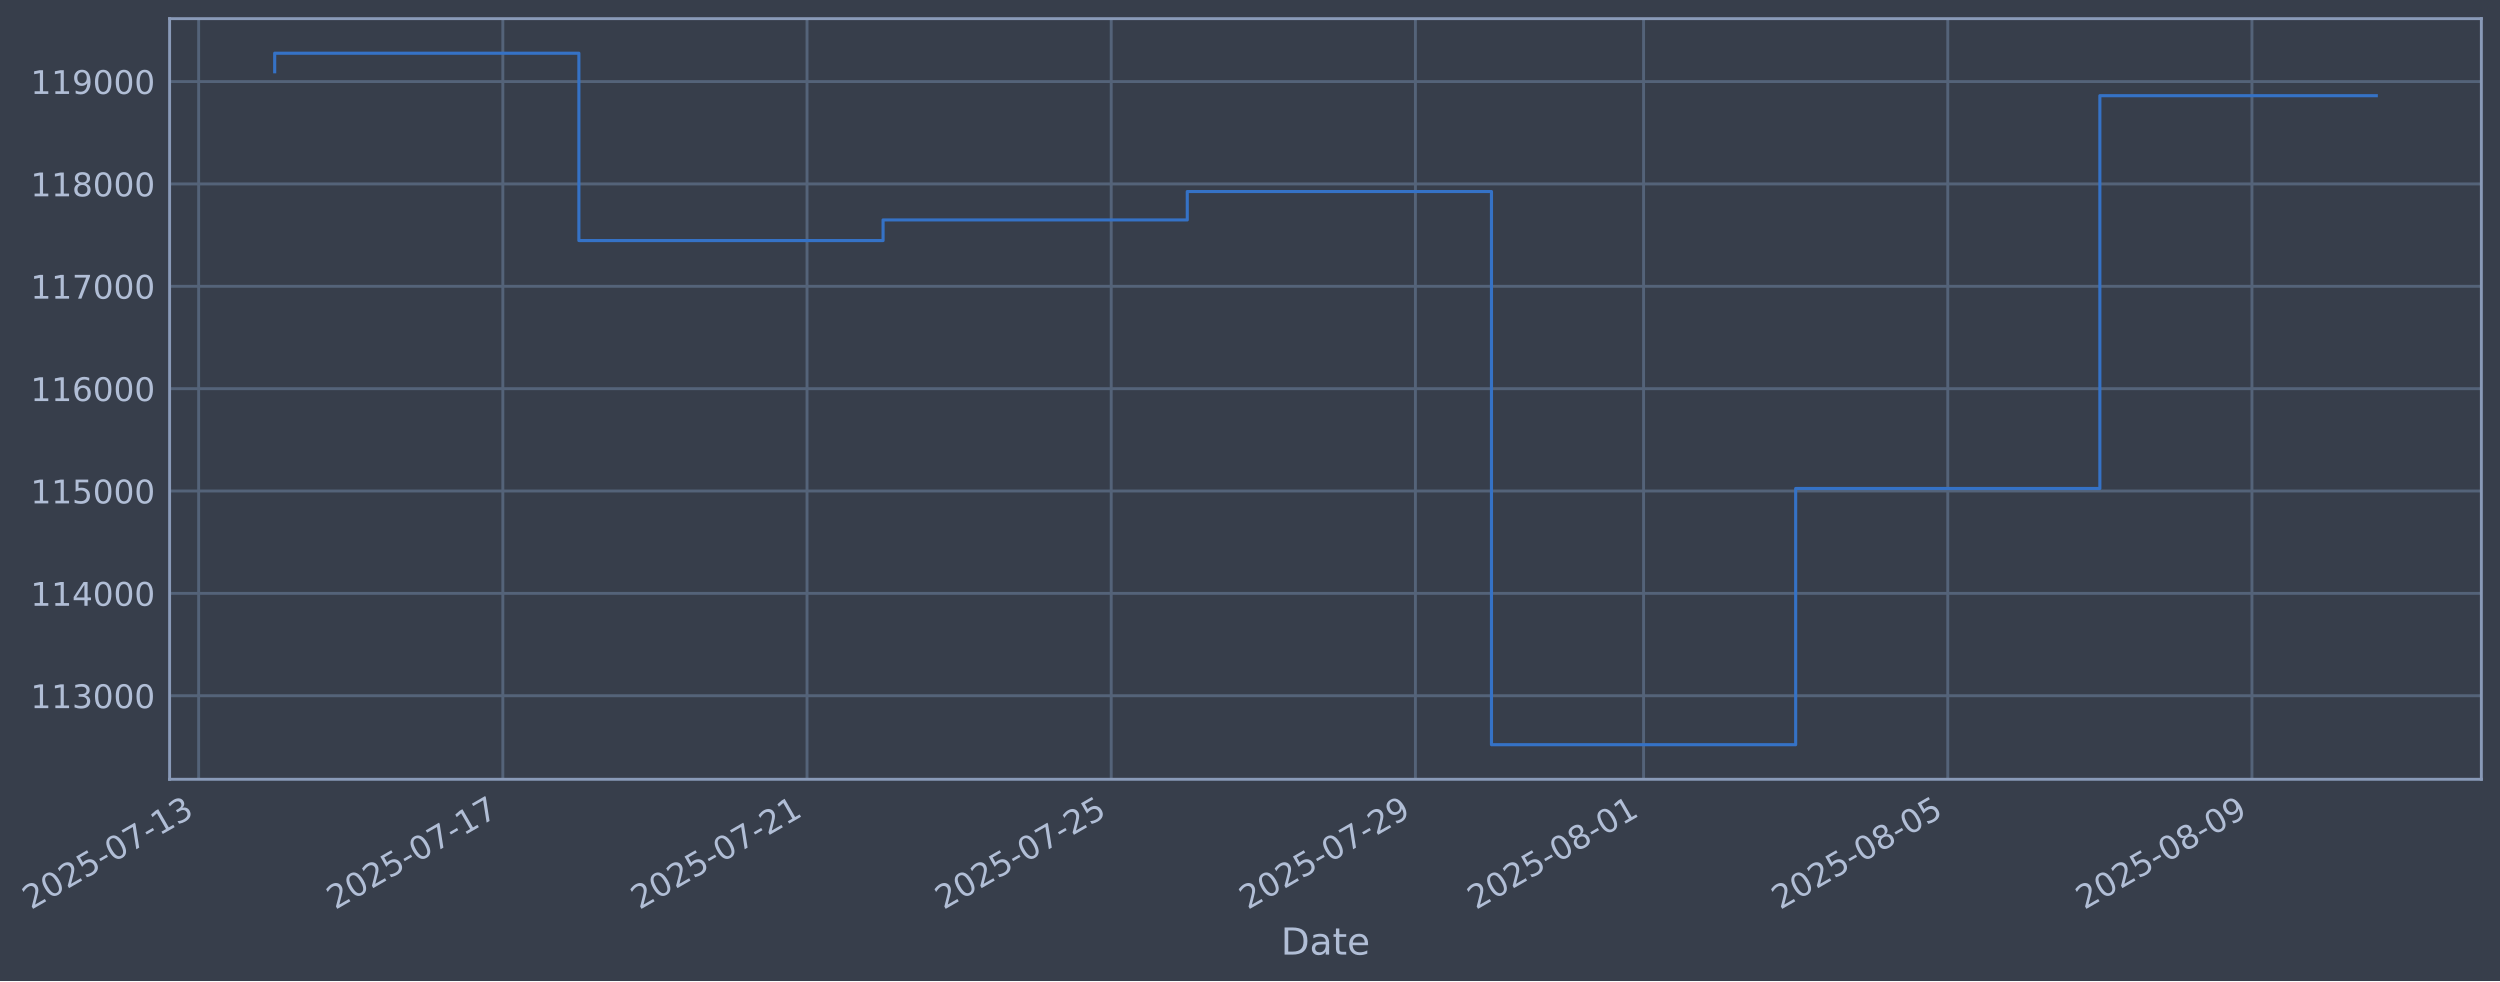
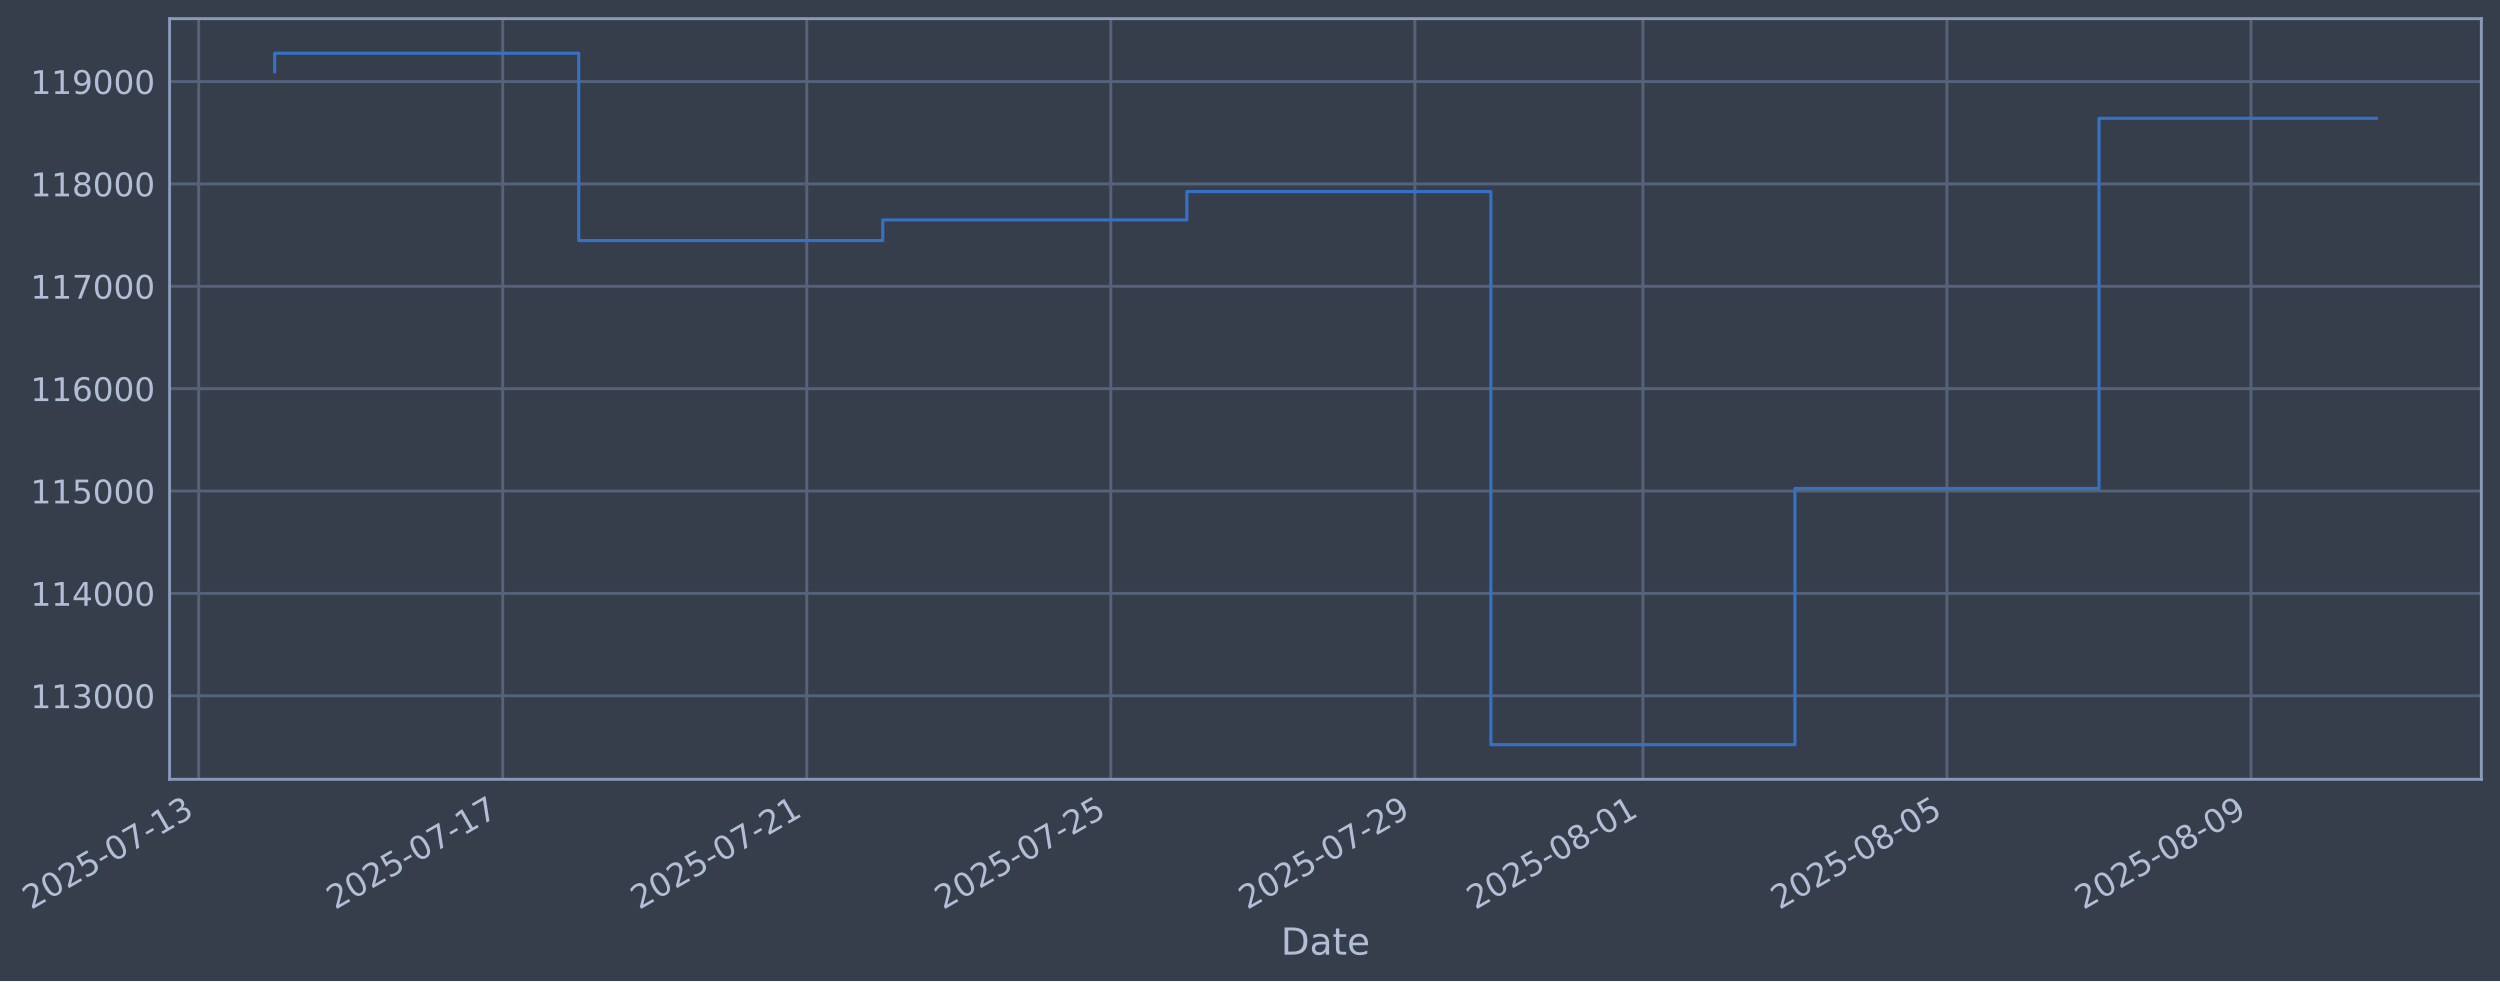
- <svg xmlns="http://www.w3.org/2000/svg" xmlns:xlink="http://www.w3.org/1999/xlink" width="965.501pt" height="378.87pt" viewBox="0 0 965.501 378.87" version="1.1">
+ <svg xmlns="http://www.w3.org/2000/svg" xmlns:xlink="http://www.w3.org/1999/xlink" width="965.487pt" height="378.87pt" viewBox="0 0 965.487 378.87" version="1.1">
  <defs>
    <style type="text/css">*{stroke-linejoin: round; stroke-linecap: butt}</style>
  </defs>
  <g id="figure_1">
    <g id="patch_1">
-       <path d="M 0 378.87  L 965.501 378.87  L 965.501 0  L 0 0  z " style="fill: #373e4b" />
+       <path d="M 0 378.87  L 965.487 378.87  L 965.487 0  L 0 0  z " style="fill: #373e4b" />
    </g>
    <g id="axes_1">
      <g id="patch_2">
-         <path d="M 65.501 300.96  L 958.301 300.96  L 958.301 7.2  L 65.501 7.2  z " style="fill: #373e4b" />
+         <path d="M 65.487 300.96  L 958.287 300.96  L 958.287 7.2  L 65.487 7.2  z " style="fill: #373e4b" />
      </g>
      <g id="matplotlib.axis_1">
        <g id="xtick_1">
          <g id="line2d_1">
-             <path d="M 76.713 300.96  L 76.713 7.2  " clip-path="url(#pc4086053f5)" style="fill: none; stroke: #546379; stroke-width: 1.12; stroke-linecap: square" />
+             <path d="M 76.713 300.96  L 76.713 7.2  " clip-path="url(#pedcb75d35b)" style="fill: none; stroke: #546379; stroke-width: 1.12; stroke-linecap: square" />
          </g>
          <g id="line2d_2" />
          <g id="text_1">
            <g style="fill: #b1bed6" transform="translate(11.98702 351.4642) rotate(-30) scale(0.126 -0.126)">
              <defs>
                <path id="DejaVuSans-32" d="M 1228 531  L 3431 531  L 3431 0  L 469 0  L 469 531  Q 828 903 1448 1529  Q 2069 2156 2228 2338  Q 2531 2678 2651 2914  Q 2772 3150 2772 3378  Q 2772 3750 2511 3984  Q 2250 4219 1831 4219  Q 1534 4219 1204 4116  Q 875 4013 500 3803  L 500 4441  Q 881 4594 1212 4672  Q 1544 4750 1819 4750  Q 2544 4750 2975 4387  Q 3406 4025 3406 3419  Q 3406 3131 3298 2873  Q 3191 2616 2906 2266  Q 2828 2175 2409 1742  Q 1991 1309 1228 531  z " transform="scale(0.015625)" />
                <path id="DejaVuSans-30" d="M 2034 4250  Q 1547 4250 1301 3770  Q 1056 3291 1056 2328  Q 1056 1369 1301 889  Q 1547 409 2034 409  Q 2525 409 2770 889  Q 3016 1369 3016 2328  Q 3016 3291 2770 3770  Q 2525 4250 2034 4250  z M 2034 4750  Q 2819 4750 3233 4129  Q 3647 3509 3647 2328  Q 3647 1150 3233 529  Q 2819 -91 2034 -91  Q 1250 -91 836 529  Q 422 1150 422 2328  Q 422 3509 836 4129  Q 1250 4750 2034 4750  z " transform="scale(0.015625)" />
                <path id="DejaVuSans-35" d="M 691 4666  L 3169 4666  L 3169 4134  L 1269 4134  L 1269 2991  Q 1406 3038 1543 3061  Q 1681 3084 1819 3084  Q 2600 3084 3056 2656  Q 3513 2228 3513 1497  Q 3513 744 3044 326  Q 2575 -91 1722 -91  Q 1428 -91 1123 -41  Q 819 9 494 109  L 494 744  Q 775 591 1075 516  Q 1375 441 1709 441  Q 2250 441 2565 725  Q 2881 1009 2881 1497  Q 2881 1984 2565 2268  Q 2250 2553 1709 2553  Q 1456 2553 1204 2497  Q 953 2441 691 2322  L 691 4666  z " transform="scale(0.015625)" />
                <path id="DejaVuSans-2d" d="M 313 2009  L 1997 2009  L 1997 1497  L 313 1497  L 313 2009  z " transform="scale(0.015625)" />
                <path id="DejaVuSans-37" d="M 525 4666  L 3525 4666  L 3525 4397  L 1831 0  L 1172 0  L 2766 4134  L 525 4134  L 525 4666  z " transform="scale(0.015625)" />
                <path id="DejaVuSans-31" d="M 794 531  L 1825 531  L 1825 4091  L 703 3866  L 703 4441  L 1819 4666  L 2450 4666  L 2450 531  L 3481 531  L 3481 0  L 794 0  L 794 531  z " transform="scale(0.015625)" />
                <path id="DejaVuSans-33" d="M 2597 2516  Q 3050 2419 3304 2112  Q 3559 1806 3559 1356  Q 3559 666 3084 287  Q 2609 -91 1734 -91  Q 1441 -91 1130 -33  Q 819 25 488 141  L 488 750  Q 750 597 1062 519  Q 1375 441 1716 441  Q 2309 441 2620 675  Q 2931 909 2931 1356  Q 2931 1769 2642 2001  Q 2353 2234 1838 2234  L 1294 2234  L 1294 2753  L 1863 2753  Q 2328 2753 2575 2939  Q 2822 3125 2822 3475  Q 2822 3834 2567 4026  Q 2313 4219 1838 4219  Q 1578 4219 1281 4162  Q 984 4106 628 3988  L 628 4550  Q 988 4650 1302 4700  Q 1616 4750 1894 4750  Q 2613 4750 3031 4423  Q 3450 4097 3450 3541  Q 3450 3153 3228 2886  Q 3006 2619 2597 2516  z " transform="scale(0.015625)" />
              </defs>
              <use xlink:href="#DejaVuSans-32" />
              <use xlink:href="#DejaVuSans-30" transform="translate(63.62305 0)" />
              <use xlink:href="#DejaVuSans-32" transform="translate(127.2461 0)" />
              <use xlink:href="#DejaVuSans-35" transform="translate(190.8691 0)" />
              <use xlink:href="#DejaVuSans-2d" transform="translate(254.4922 0)" />
              <use xlink:href="#DejaVuSans-30" transform="translate(290.5762 0)" />
              <use xlink:href="#DejaVuSans-37" transform="translate(354.1992 0)" />
              <use xlink:href="#DejaVuSans-2d" transform="translate(417.8223 0)" />
              <use xlink:href="#DejaVuSans-31" transform="translate(453.9062 0)" />
              <use xlink:href="#DejaVuSans-33" transform="translate(517.5293 0)" />
            </g>
          </g>
        </g>
        <g id="xtick_2">
          <g id="line2d_3">
-             <path d="M 194.193 300.96  L 194.193 7.2  " clip-path="url(#pc4086053f5)" style="fill: none; stroke: #546379; stroke-width: 1.12; stroke-linecap: square" />
+             <path d="M 194.137 300.96  L 194.137 7.2  " clip-path="url(#pedcb75d35b)" style="fill: none; stroke: #546379; stroke-width: 1.12; stroke-linecap: square" />
          </g>
          <g id="line2d_4" />
          <g id="text_2">
-             <g style="fill: #b1bed6" transform="translate(129.4677 351.4642) rotate(-30) scale(0.126 -0.126)">
+             <g style="fill: #b1bed6" transform="translate(129.4119 351.4642) rotate(-30) scale(0.126 -0.126)">
              <use xlink:href="#DejaVuSans-32" />
              <use xlink:href="#DejaVuSans-30" transform="translate(63.62305 0)" />
              <use xlink:href="#DejaVuSans-32" transform="translate(127.2461 0)" />
              <use xlink:href="#DejaVuSans-35" transform="translate(190.8691 0)" />
              <use xlink:href="#DejaVuSans-2d" transform="translate(254.4922 0)" />
              <use xlink:href="#DejaVuSans-30" transform="translate(290.5762 0)" />
              <use xlink:href="#DejaVuSans-37" transform="translate(354.1992 0)" />
              <use xlink:href="#DejaVuSans-2d" transform="translate(417.8223 0)" />
              <use xlink:href="#DejaVuSans-31" transform="translate(453.9062 0)" />
              <use xlink:href="#DejaVuSans-37" transform="translate(517.5293 0)" />
            </g>
          </g>
        </g>
        <g id="xtick_3">
          <g id="line2d_5">
-             <path d="M 311.674 300.96  L 311.674 7.2  " clip-path="url(#pc4086053f5)" style="fill: none; stroke: #546379; stroke-width: 1.12; stroke-linecap: square" />
+             <path d="M 311.562 300.96  L 311.562 7.2  " clip-path="url(#pedcb75d35b)" style="fill: none; stroke: #546379; stroke-width: 1.12; stroke-linecap: square" />
          </g>
          <g id="line2d_6" />
          <g id="text_3">
-             <g style="fill: #b1bed6" transform="translate(246.9484 351.4642) rotate(-30) scale(0.126 -0.126)">
+             <g style="fill: #b1bed6" transform="translate(246.8368 351.4642) rotate(-30) scale(0.126 -0.126)">
              <use xlink:href="#DejaVuSans-32" />
              <use xlink:href="#DejaVuSans-30" transform="translate(63.62305 0)" />
              <use xlink:href="#DejaVuSans-32" transform="translate(127.2461 0)" />
              <use xlink:href="#DejaVuSans-35" transform="translate(190.8691 0)" />
              <use xlink:href="#DejaVuSans-2d" transform="translate(254.4922 0)" />
              <use xlink:href="#DejaVuSans-30" transform="translate(290.5762 0)" />
              <use xlink:href="#DejaVuSans-37" transform="translate(354.1992 0)" />
              <use xlink:href="#DejaVuSans-2d" transform="translate(417.8223 0)" />
              <use xlink:href="#DejaVuSans-32" transform="translate(453.9062 0)" />
              <use xlink:href="#DejaVuSans-31" transform="translate(517.5293 0)" />
            </g>
          </g>
        </g>
        <g id="xtick_4">
          <g id="line2d_7">
-             <path d="M 429.155 300.96  L 429.155 7.2  " clip-path="url(#pc4086053f5)" style="fill: none; stroke: #546379; stroke-width: 1.12; stroke-linecap: square" />
+             <path d="M 428.987 300.96  L 428.987 7.2  " clip-path="url(#pedcb75d35b)" style="fill: none; stroke: #546379; stroke-width: 1.12; stroke-linecap: square" />
          </g>
          <g id="line2d_8" />
          <g id="text_4">
-             <g style="fill: #b1bed6" transform="translate(364.4291 351.4642) rotate(-30) scale(0.126 -0.126)">
+             <g style="fill: #b1bed6" transform="translate(364.2616 351.4642) rotate(-30) scale(0.126 -0.126)">
              <use xlink:href="#DejaVuSans-32" />
              <use xlink:href="#DejaVuSans-30" transform="translate(63.62305 0)" />
              <use xlink:href="#DejaVuSans-32" transform="translate(127.2461 0)" />
              <use xlink:href="#DejaVuSans-35" transform="translate(190.8691 0)" />
              <use xlink:href="#DejaVuSans-2d" transform="translate(254.4922 0)" />
              <use xlink:href="#DejaVuSans-30" transform="translate(290.5762 0)" />
              <use xlink:href="#DejaVuSans-37" transform="translate(354.1992 0)" />
              <use xlink:href="#DejaVuSans-2d" transform="translate(417.8223 0)" />
              <use xlink:href="#DejaVuSans-32" transform="translate(453.9062 0)" />
              <use xlink:href="#DejaVuSans-35" transform="translate(517.5293 0)" />
            </g>
          </g>
        </g>
        <g id="xtick_5">
          <g id="line2d_9">
-             <path d="M 546.635 300.96  L 546.635 7.2  " clip-path="url(#pc4086053f5)" style="fill: none; stroke: #546379; stroke-width: 1.12; stroke-linecap: square" />
+             <path d="M 546.412 300.96  L 546.412 7.2  " clip-path="url(#pedcb75d35b)" style="fill: none; stroke: #546379; stroke-width: 1.12; stroke-linecap: square" />
          </g>
          <g id="line2d_10" />
          <g id="text_5">
-             <g style="fill: #b1bed6" transform="translate(481.9098 351.4642) rotate(-30) scale(0.126 -0.126)">
+             <g style="fill: #b1bed6" transform="translate(481.6865 351.4642) rotate(-30) scale(0.126 -0.126)">
              <defs>
                <path id="DejaVuSans-39" d="M 703 97  L 703 672  Q 941 559 1184 500  Q 1428 441 1663 441  Q 2288 441 2617 861  Q 2947 1281 2994 2138  Q 2813 1869 2534 1725  Q 2256 1581 1919 1581  Q 1219 1581 811 2004  Q 403 2428 403 3163  Q 403 3881 828 4315  Q 1253 4750 1959 4750  Q 2769 4750 3195 4129  Q 3622 3509 3622 2328  Q 3622 1225 3098 567  Q 2575 -91 1691 -91  Q 1453 -91 1209 -44  Q 966 3 703 97  z M 1959 2075  Q 2384 2075 2632 2365  Q 2881 2656 2881 3163  Q 2881 3666 2632 3958  Q 2384 4250 1959 4250  Q 1534 4250 1286 3958  Q 1038 3666 1038 3163  Q 1038 2656 1286 2365  Q 1534 2075 1959 2075  z " transform="scale(0.015625)" />
              </defs>
              <use xlink:href="#DejaVuSans-32" />
              <use xlink:href="#DejaVuSans-30" transform="translate(63.62305 0)" />
              <use xlink:href="#DejaVuSans-32" transform="translate(127.2461 0)" />
              <use xlink:href="#DejaVuSans-35" transform="translate(190.8691 0)" />
              <use xlink:href="#DejaVuSans-2d" transform="translate(254.4922 0)" />
              <use xlink:href="#DejaVuSans-30" transform="translate(290.5762 0)" />
              <use xlink:href="#DejaVuSans-37" transform="translate(354.1992 0)" />
              <use xlink:href="#DejaVuSans-2d" transform="translate(417.8223 0)" />
              <use xlink:href="#DejaVuSans-32" transform="translate(453.9062 0)" />
              <use xlink:href="#DejaVuSans-39" transform="translate(517.5293 0)" />
            </g>
          </g>
        </g>
        <g id="xtick_6">
          <g id="line2d_11">
-             <path d="M 634.746 300.96  L 634.746 7.2  " clip-path="url(#pc4086053f5)" style="fill: none; stroke: #546379; stroke-width: 1.12; stroke-linecap: square" />
+             <path d="M 634.481 300.96  L 634.481 7.2  " clip-path="url(#pedcb75d35b)" style="fill: none; stroke: #546379; stroke-width: 1.12; stroke-linecap: square" />
          </g>
          <g id="line2d_12" />
          <g id="text_6">
-             <g style="fill: #b1bed6" transform="translate(570.0204 351.4642) rotate(-30) scale(0.126 -0.126)">
+             <g style="fill: #b1bed6" transform="translate(569.7552 351.4642) rotate(-30) scale(0.126 -0.126)">
              <defs>
                <path id="DejaVuSans-38" d="M 2034 2216  Q 1584 2216 1326 1975  Q 1069 1734 1069 1313  Q 1069 891 1326 650  Q 1584 409 2034 409  Q 2484 409 2743 651  Q 3003 894 3003 1313  Q 3003 1734 2745 1975  Q 2488 2216 2034 2216  z M 1403 2484  Q 997 2584 770 2862  Q 544 3141 544 3541  Q 544 4100 942 4425  Q 1341 4750 2034 4750  Q 2731 4750 3128 4425  Q 3525 4100 3525 3541  Q 3525 3141 3298 2862  Q 3072 2584 2669 2484  Q 3125 2378 3379 2068  Q 3634 1759 3634 1313  Q 3634 634 3220 271  Q 2806 -91 2034 -91  Q 1263 -91 848 271  Q 434 634 434 1313  Q 434 1759 690 2068  Q 947 2378 1403 2484  z M 1172 3481  Q 1172 3119 1398 2916  Q 1625 2713 2034 2713  Q 2441 2713 2670 2916  Q 2900 3119 2900 3481  Q 2900 3844 2670 4047  Q 2441 4250 2034 4250  Q 1625 4250 1398 4047  Q 1172 3844 1172 3481  z " transform="scale(0.015625)" />
              </defs>
              <use xlink:href="#DejaVuSans-32" />
              <use xlink:href="#DejaVuSans-30" transform="translate(63.62305 0)" />
              <use xlink:href="#DejaVuSans-32" transform="translate(127.2461 0)" />
              <use xlink:href="#DejaVuSans-35" transform="translate(190.8691 0)" />
              <use xlink:href="#DejaVuSans-2d" transform="translate(254.4922 0)" />
              <use xlink:href="#DejaVuSans-30" transform="translate(290.5762 0)" />
              <use xlink:href="#DejaVuSans-38" transform="translate(354.1992 0)" />
              <use xlink:href="#DejaVuSans-2d" transform="translate(417.8223 0)" />
              <use xlink:href="#DejaVuSans-30" transform="translate(453.9062 0)" />
              <use xlink:href="#DejaVuSans-31" transform="translate(517.5293 0)" />
            </g>
          </g>
        </g>
        <g id="xtick_7">
          <g id="line2d_13">
-             <path d="M 752.227 300.96  L 752.227 7.2  " clip-path="url(#pc4086053f5)" style="fill: none; stroke: #546379; stroke-width: 1.12; stroke-linecap: square" />
+             <path d="M 751.906 300.96  L 751.906 7.2  " clip-path="url(#pedcb75d35b)" style="fill: none; stroke: #546379; stroke-width: 1.12; stroke-linecap: square" />
          </g>
          <g id="line2d_14" />
          <g id="text_7">
-             <g style="fill: #b1bed6" transform="translate(687.5011 351.4642) rotate(-30) scale(0.126 -0.126)">
+             <g style="fill: #b1bed6" transform="translate(687.18 351.4642) rotate(-30) scale(0.126 -0.126)">
              <use xlink:href="#DejaVuSans-32" />
              <use xlink:href="#DejaVuSans-30" transform="translate(63.62305 0)" />
              <use xlink:href="#DejaVuSans-32" transform="translate(127.2461 0)" />
              <use xlink:href="#DejaVuSans-35" transform="translate(190.8691 0)" />
              <use xlink:href="#DejaVuSans-2d" transform="translate(254.4922 0)" />
              <use xlink:href="#DejaVuSans-30" transform="translate(290.5762 0)" />
              <use xlink:href="#DejaVuSans-38" transform="translate(354.1992 0)" />
              <use xlink:href="#DejaVuSans-2d" transform="translate(417.8223 0)" />
              <use xlink:href="#DejaVuSans-30" transform="translate(453.9062 0)" />
              <use xlink:href="#DejaVuSans-35" transform="translate(517.5293 0)" />
            </g>
          </g>
        </g>
        <g id="xtick_8">
          <g id="line2d_15">
-             <path d="M 869.707 300.96  L 869.707 7.2  " clip-path="url(#pc4086053f5)" style="fill: none; stroke: #546379; stroke-width: 1.12; stroke-linecap: square" />
+             <path d="M 869.33 300.96  L 869.33 7.2  " clip-path="url(#pedcb75d35b)" style="fill: none; stroke: #546379; stroke-width: 1.12; stroke-linecap: square" />
          </g>
          <g id="line2d_16" />
          <g id="text_8">
-             <g style="fill: #b1bed6" transform="translate(804.9818 351.4642) rotate(-30) scale(0.126 -0.126)">
+             <g style="fill: #b1bed6" transform="translate(804.6049 351.4642) rotate(-30) scale(0.126 -0.126)">
              <use xlink:href="#DejaVuSans-32" />
              <use xlink:href="#DejaVuSans-30" transform="translate(63.62305 0)" />
              <use xlink:href="#DejaVuSans-32" transform="translate(127.2461 0)" />
              <use xlink:href="#DejaVuSans-35" transform="translate(190.8691 0)" />
              <use xlink:href="#DejaVuSans-2d" transform="translate(254.4922 0)" />
              <use xlink:href="#DejaVuSans-30" transform="translate(290.5762 0)" />
              <use xlink:href="#DejaVuSans-38" transform="translate(354.1992 0)" />
              <use xlink:href="#DejaVuSans-2d" transform="translate(417.8223 0)" />
              <use xlink:href="#DejaVuSans-30" transform="translate(453.9062 0)" />
              <use xlink:href="#DejaVuSans-39" transform="translate(517.5293 0)" />
            </g>
          </g>
        </g>
        <g id="text_9">
-           <g style="fill: #b1bed6" transform="translate(494.6918 368.6753) scale(0.144 -0.144)">
+           <g style="fill: #b1bed6" transform="translate(494.6778 368.6753) scale(0.144 -0.144)">
            <defs>
              <path id="DejaVuSans-44" d="M 1259 4147  L 1259 519  L 2022 519  Q 2988 519 3436 956  Q 3884 1394 3884 2338  Q 3884 3275 3436 3711  Q 2988 4147 2022 4147  L 1259 4147  z M 628 4666  L 1925 4666  Q 3281 4666 3915 4102  Q 4550 3538 4550 2338  Q 4550 1131 3912 565  Q 3275 0 1925 0  L 628 0  L 628 4666  z " transform="scale(0.015625)" />
              <path id="DejaVuSans-61" d="M 2194 1759  Q 1497 1759 1228 1600  Q 959 1441 959 1056  Q 959 750 1161 570  Q 1363 391 1709 391  Q 2188 391 2477 730  Q 2766 1069 2766 1631  L 2766 1759  L 2194 1759  z M 3341 1997  L 3341 0  L 2766 0  L 2766 531  Q 2569 213 2275 61  Q 1981 -91 1556 -91  Q 1019 -91 701 211  Q 384 513 384 1019  Q 384 1609 779 1909  Q 1175 2209 1959 2209  L 2766 2209  L 2766 2266  Q 2766 2663 2505 2880  Q 2244 3097 1772 3097  Q 1472 3097 1187 3025  Q 903 2953 641 2809  L 641 3341  Q 956 3463 1253 3523  Q 1550 3584 1831 3584  Q 2591 3584 2966 3190  Q 3341 2797 3341 1997  z " transform="scale(0.015625)" />
              <path id="DejaVuSans-74" d="M 1172 4494  L 1172 3500  L 2356 3500  L 2356 3053  L 1172 3053  L 1172 1153  Q 1172 725 1289 603  Q 1406 481 1766 481  L 2356 481  L 2356 0  L 1766 0  Q 1100 0 847 248  Q 594 497 594 1153  L 594 3053  L 172 3053  L 172 3500  L 594 3500  L 594 4494  L 1172 4494  z " transform="scale(0.015625)" />
              <path id="DejaVuSans-65" d="M 3597 1894  L 3597 1613  L 953 1613  Q 991 1019 1311 708  Q 1631 397 2203 397  Q 2534 397 2845 478  Q 3156 559 3463 722  L 3463 178  Q 3153 47 2828 -22  Q 2503 -91 2169 -91  Q 1331 -91 842 396  Q 353 884 353 1716  Q 353 2575 817 3079  Q 1281 3584 2069 3584  Q 2775 3584 3186 3129  Q 3597 2675 3597 1894  z M 3022 2063  Q 3016 2534 2758 2815  Q 2500 3097 2075 3097  Q 1594 3097 1305 2825  Q 1016 2553 972 2059  L 3022 2063  z " transform="scale(0.015625)" />
            </defs>
            <use xlink:href="#DejaVuSans-44" />
            <use xlink:href="#DejaVuSans-61" transform="translate(77.00195 0)" />
            <use xlink:href="#DejaVuSans-74" transform="translate(138.2812 0)" />
            <use xlink:href="#DejaVuSans-65" transform="translate(177.4902 0)" />
          </g>
        </g>
      </g>
      <g id="matplotlib.axis_2">
        <g id="ytick_1">
          <g id="line2d_17">
-             <path d="M 65.501 268.698  L 958.301 268.698  " clip-path="url(#pc4086053f5)" style="fill: none; stroke: #546379; stroke-width: 1.12; stroke-linecap: square" />
+             <path d="M 65.487 268.698  L 958.287 268.698  " clip-path="url(#pedcb75d35b)" style="fill: none; stroke: #546379; stroke-width: 1.12; stroke-linecap: square" />
          </g>
          <g id="line2d_18" />
          <g id="text_10">
-             <g style="fill: #b1bed6" transform="translate(11.80038 273.4854) scale(0.126 -0.126)">
+             <g style="fill: #b1bed6" transform="translate(11.78642 273.4854) scale(0.126 -0.126)">
              <use xlink:href="#DejaVuSans-31" />
              <use xlink:href="#DejaVuSans-31" transform="translate(63.62305 0)" />
              <use xlink:href="#DejaVuSans-33" transform="translate(127.2461 0)" />
              <use xlink:href="#DejaVuSans-30" transform="translate(190.8691 0)" />
              <use xlink:href="#DejaVuSans-30" transform="translate(254.4922 0)" />
              <use xlink:href="#DejaVuSans-30" transform="translate(318.1152 0)" />
            </g>
          </g>
        </g>
        <g id="ytick_2">
          <g id="line2d_19">
-             <path d="M 65.501 229.165  L 958.301 229.165  " clip-path="url(#pc4086053f5)" style="fill: none; stroke: #546379; stroke-width: 1.12; stroke-linecap: square" />
+             <path d="M 65.487 229.165  L 958.287 229.165  " clip-path="url(#pedcb75d35b)" style="fill: none; stroke: #546379; stroke-width: 1.12; stroke-linecap: square" />
          </g>
          <g id="line2d_20" />
          <g id="text_11">
-             <g style="fill: #b1bed6" transform="translate(11.80038 233.952) scale(0.126 -0.126)">
+             <g style="fill: #b1bed6" transform="translate(11.78642 233.952) scale(0.126 -0.126)">
              <defs>
                <path id="DejaVuSans-34" d="M 2419 4116  L 825 1625  L 2419 1625  L 2419 4116  z M 2253 4666  L 3047 4666  L 3047 1625  L 3713 1625  L 3713 1100  L 3047 1100  L 3047 0  L 2419 0  L 2419 1100  L 313 1100  L 313 1709  L 2253 4666  z " transform="scale(0.015625)" />
              </defs>
              <use xlink:href="#DejaVuSans-31" />
              <use xlink:href="#DejaVuSans-31" transform="translate(63.62305 0)" />
              <use xlink:href="#DejaVuSans-34" transform="translate(127.2461 0)" />
              <use xlink:href="#DejaVuSans-30" transform="translate(190.8691 0)" />
              <use xlink:href="#DejaVuSans-30" transform="translate(254.4922 0)" />
              <use xlink:href="#DejaVuSans-30" transform="translate(318.1152 0)" />
            </g>
          </g>
        </g>
        <g id="ytick_3">
          <g id="line2d_21">
-             <path d="M 65.501 189.631  L 958.301 189.631  " clip-path="url(#pc4086053f5)" style="fill: none; stroke: #546379; stroke-width: 1.12; stroke-linecap: square" />
+             <path d="M 65.487 189.631  L 958.287 189.631  " clip-path="url(#pedcb75d35b)" style="fill: none; stroke: #546379; stroke-width: 1.12; stroke-linecap: square" />
          </g>
          <g id="line2d_22" />
          <g id="text_12">
-             <g style="fill: #b1bed6" transform="translate(11.80038 194.4185) scale(0.126 -0.126)">
+             <g style="fill: #b1bed6" transform="translate(11.78642 194.4185) scale(0.126 -0.126)">
              <use xlink:href="#DejaVuSans-31" />
              <use xlink:href="#DejaVuSans-31" transform="translate(63.62305 0)" />
              <use xlink:href="#DejaVuSans-35" transform="translate(127.2461 0)" />
              <use xlink:href="#DejaVuSans-30" transform="translate(190.8691 0)" />
              <use xlink:href="#DejaVuSans-30" transform="translate(254.4922 0)" />
              <use xlink:href="#DejaVuSans-30" transform="translate(318.1152 0)" />
            </g>
          </g>
        </g>
        <g id="ytick_4">
          <g id="line2d_23">
-             <path d="M 65.501 150.098  L 958.301 150.098  " clip-path="url(#pc4086053f5)" style="fill: none; stroke: #546379; stroke-width: 1.12; stroke-linecap: square" />
+             <path d="M 65.487 150.098  L 958.287 150.098  " clip-path="url(#pedcb75d35b)" style="fill: none; stroke: #546379; stroke-width: 1.12; stroke-linecap: square" />
          </g>
          <g id="line2d_24" />
          <g id="text_13">
-             <g style="fill: #b1bed6" transform="translate(11.80038 154.885) scale(0.126 -0.126)">
+             <g style="fill: #b1bed6" transform="translate(11.78642 154.885) scale(0.126 -0.126)">
              <defs>
                <path id="DejaVuSans-36" d="M 2113 2584  Q 1688 2584 1439 2293  Q 1191 2003 1191 1497  Q 1191 994 1439 701  Q 1688 409 2113 409  Q 2538 409 2786 701  Q 3034 994 3034 1497  Q 3034 2003 2786 2293  Q 2538 2584 2113 2584  z M 3366 4563  L 3366 3988  Q 3128 4100 2886 4159  Q 2644 4219 2406 4219  Q 1781 4219 1451 3797  Q 1122 3375 1075 2522  Q 1259 2794 1537 2939  Q 1816 3084 2150 3084  Q 2853 3084 3261 2657  Q 3669 2231 3669 1497  Q 3669 778 3244 343  Q 2819 -91 2113 -91  Q 1303 -91 875 529  Q 447 1150 447 2328  Q 447 3434 972 4092  Q 1497 4750 2381 4750  Q 2619 4750 2861 4703  Q 3103 4656 3366 4563  z " transform="scale(0.015625)" />
              </defs>
              <use xlink:href="#DejaVuSans-31" />
              <use xlink:href="#DejaVuSans-31" transform="translate(63.62305 0)" />
              <use xlink:href="#DejaVuSans-36" transform="translate(127.2461 0)" />
              <use xlink:href="#DejaVuSans-30" transform="translate(190.8691 0)" />
              <use xlink:href="#DejaVuSans-30" transform="translate(254.4922 0)" />
              <use xlink:href="#DejaVuSans-30" transform="translate(318.1152 0)" />
            </g>
          </g>
        </g>
        <g id="ytick_5">
          <g id="line2d_25">
-             <path d="M 65.501 110.565  L 958.301 110.565  " clip-path="url(#pc4086053f5)" style="fill: none; stroke: #546379; stroke-width: 1.12; stroke-linecap: square" />
+             <path d="M 65.487 110.565  L 958.287 110.565  " clip-path="url(#pedcb75d35b)" style="fill: none; stroke: #546379; stroke-width: 1.12; stroke-linecap: square" />
          </g>
          <g id="line2d_26" />
          <g id="text_14">
-             <g style="fill: #b1bed6" transform="translate(11.80038 115.3515) scale(0.126 -0.126)">
+             <g style="fill: #b1bed6" transform="translate(11.78642 115.3515) scale(0.126 -0.126)">
              <use xlink:href="#DejaVuSans-31" />
              <use xlink:href="#DejaVuSans-31" transform="translate(63.62305 0)" />
              <use xlink:href="#DejaVuSans-37" transform="translate(127.2461 0)" />
              <use xlink:href="#DejaVuSans-30" transform="translate(190.8691 0)" />
              <use xlink:href="#DejaVuSans-30" transform="translate(254.4922 0)" />
              <use xlink:href="#DejaVuSans-30" transform="translate(318.1152 0)" />
            </g>
          </g>
        </g>
        <g id="ytick_6">
          <g id="line2d_27">
-             <path d="M 65.501 71.031  L 958.301 71.031  " clip-path="url(#pc4086053f5)" style="fill: none; stroke: #546379; stroke-width: 1.12; stroke-linecap: square" />
+             <path d="M 65.487 71.031  L 958.287 71.031  " clip-path="url(#pedcb75d35b)" style="fill: none; stroke: #546379; stroke-width: 1.12; stroke-linecap: square" />
          </g>
          <g id="line2d_28" />
          <g id="text_15">
-             <g style="fill: #b1bed6" transform="translate(11.80038 75.81806) scale(0.126 -0.126)">
+             <g style="fill: #b1bed6" transform="translate(11.78642 75.81806) scale(0.126 -0.126)">
              <use xlink:href="#DejaVuSans-31" />
              <use xlink:href="#DejaVuSans-31" transform="translate(63.62305 0)" />
              <use xlink:href="#DejaVuSans-38" transform="translate(127.2461 0)" />
              <use xlink:href="#DejaVuSans-30" transform="translate(190.8691 0)" />
              <use xlink:href="#DejaVuSans-30" transform="translate(254.4922 0)" />
              <use xlink:href="#DejaVuSans-30" transform="translate(318.1152 0)" />
            </g>
          </g>
        </g>
        <g id="ytick_7">
          <g id="line2d_29">
-             <path d="M 65.501 31.498  L 958.301 31.498  " clip-path="url(#pc4086053f5)" style="fill: none; stroke: #546379; stroke-width: 1.12; stroke-linecap: square" />
+             <path d="M 65.487 31.498  L 958.287 31.498  " clip-path="url(#pedcb75d35b)" style="fill: none; stroke: #546379; stroke-width: 1.12; stroke-linecap: square" />
          </g>
          <g id="line2d_30" />
          <g id="text_16">
-             <g style="fill: #b1bed6" transform="translate(11.80038 36.28458) scale(0.126 -0.126)">
+             <g style="fill: #b1bed6" transform="translate(11.78642 36.28458) scale(0.126 -0.126)">
              <use xlink:href="#DejaVuSans-31" />
              <use xlink:href="#DejaVuSans-31" transform="translate(63.62305 0)" />
              <use xlink:href="#DejaVuSans-39" transform="translate(127.2461 0)" />
              <use xlink:href="#DejaVuSans-30" transform="translate(190.8691 0)" />
              <use xlink:href="#DejaVuSans-30" transform="translate(254.4922 0)" />
              <use xlink:href="#DejaVuSans-30" transform="translate(318.1152 0)" />
            </g>
          </g>
        </g>
      </g>
      <g id="line2d_31">
-         <path d="M 106.083 27.726  L 106.083 20.553  L 223.563 20.553  L 223.563 92.901  L 341.044 92.901  L 341.044 84.934  L 458.525 84.934  L 458.525 73.974  L 576.006 73.974  L 576.006 287.607  L 693.486 287.607  L 693.486 188.664  L 810.967 188.664  L 810.967 36.959  L 917.719 36.959  " clip-path="url(#pc4086053f5)" style="fill: none; stroke: #3572c6; stroke-width: 1.2; stroke-linecap: square" />
+         <path d="M 106.069 27.726  L 106.069 20.553  L 223.494 20.553  L 223.494 92.901  L 340.918 92.901  L 340.918 84.934  L 458.343 84.934  L 458.343 73.974  L 575.768 73.974  L 575.768 287.607  L 693.193 287.607  L 693.193 188.664  L 810.618 188.664  L 810.618 45.687  L 917.705 45.687  " clip-path="url(#pedcb75d35b)" style="fill: none; stroke: #3572c6; stroke-width: 1.2; stroke-linecap: square" />
      </g>
      <g id="patch_3">
-         <path d="M 65.501 300.96  L 65.501 7.2  " style="fill: none; stroke: #899ab8; stroke-width: 1.12; stroke-linejoin: miter; stroke-linecap: square" />
+         <path d="M 65.487 300.96  L 65.487 7.2  " style="fill: none; stroke: #899ab8; stroke-width: 1.12; stroke-linejoin: miter; stroke-linecap: square" />
      </g>
      <g id="patch_4">
-         <path d="M 958.301 300.96  L 958.301 7.2  " style="fill: none; stroke: #899ab8; stroke-width: 1.12; stroke-linejoin: miter; stroke-linecap: square" />
+         <path d="M 958.287 300.96  L 958.287 7.2  " style="fill: none; stroke: #899ab8; stroke-width: 1.12; stroke-linejoin: miter; stroke-linecap: square" />
      </g>
      <g id="patch_5">
-         <path d="M 65.501 300.96  L 958.301 300.96  " style="fill: none; stroke: #899ab8; stroke-width: 1.12; stroke-linejoin: miter; stroke-linecap: square" />
+         <path d="M 65.487 300.96  L 958.287 300.96  " style="fill: none; stroke: #899ab8; stroke-width: 1.12; stroke-linejoin: miter; stroke-linecap: square" />
      </g>
      <g id="patch_6">
-         <path d="M 65.501 7.2  L 958.301 7.2  " style="fill: none; stroke: #899ab8; stroke-width: 1.12; stroke-linejoin: miter; stroke-linecap: square" />
+         <path d="M 65.487 7.2  L 958.287 7.2  " style="fill: none; stroke: #899ab8; stroke-width: 1.12; stroke-linejoin: miter; stroke-linecap: square" />
      </g>
    </g>
  </g>
  <defs>
-     <clipPath id="pc4086053f5">
-       <rect x="65.501" y="7.2" width="892.8" height="293.76" />
+     <clipPath id="pedcb75d35b">
+       <rect x="65.487" y="7.2" width="892.8" height="293.76" />
    </clipPath>
  </defs>
</svg>
